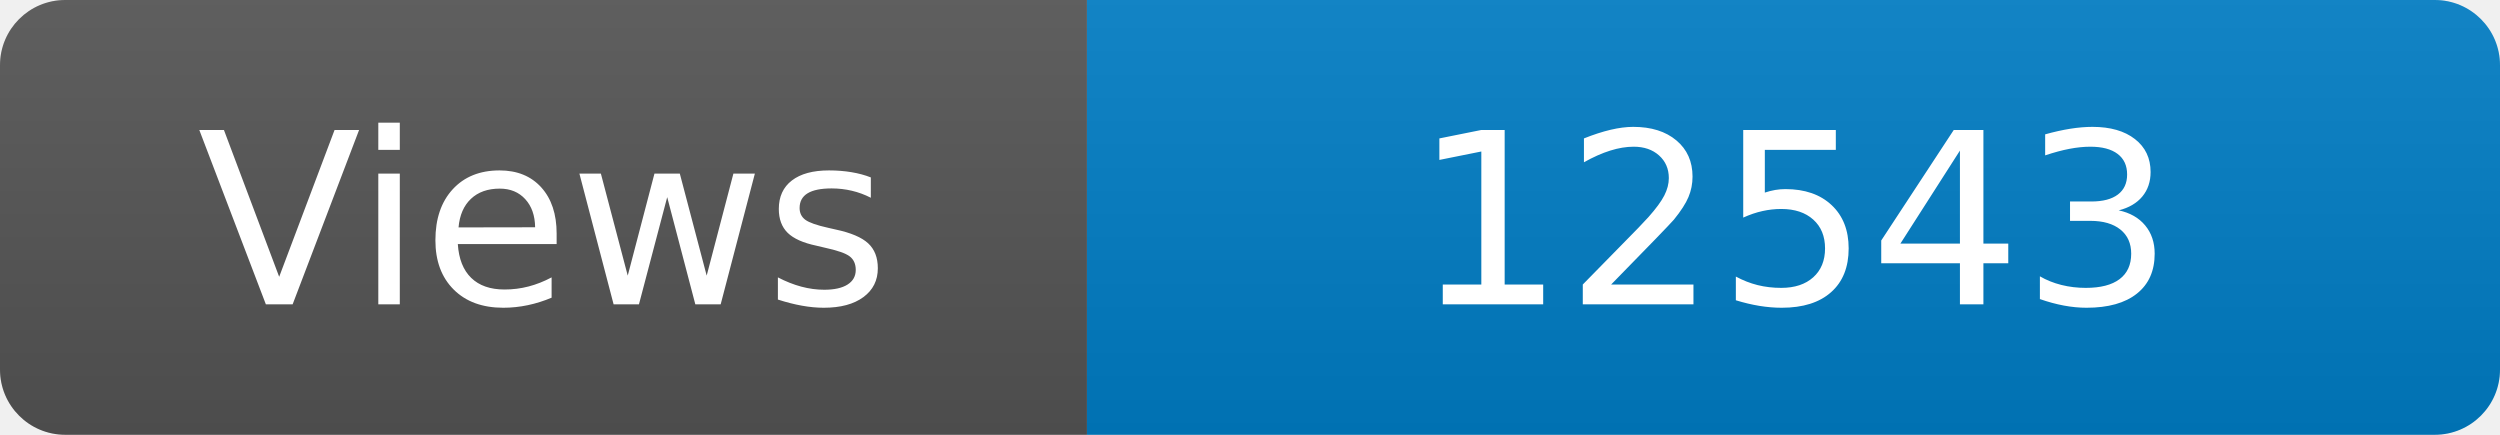
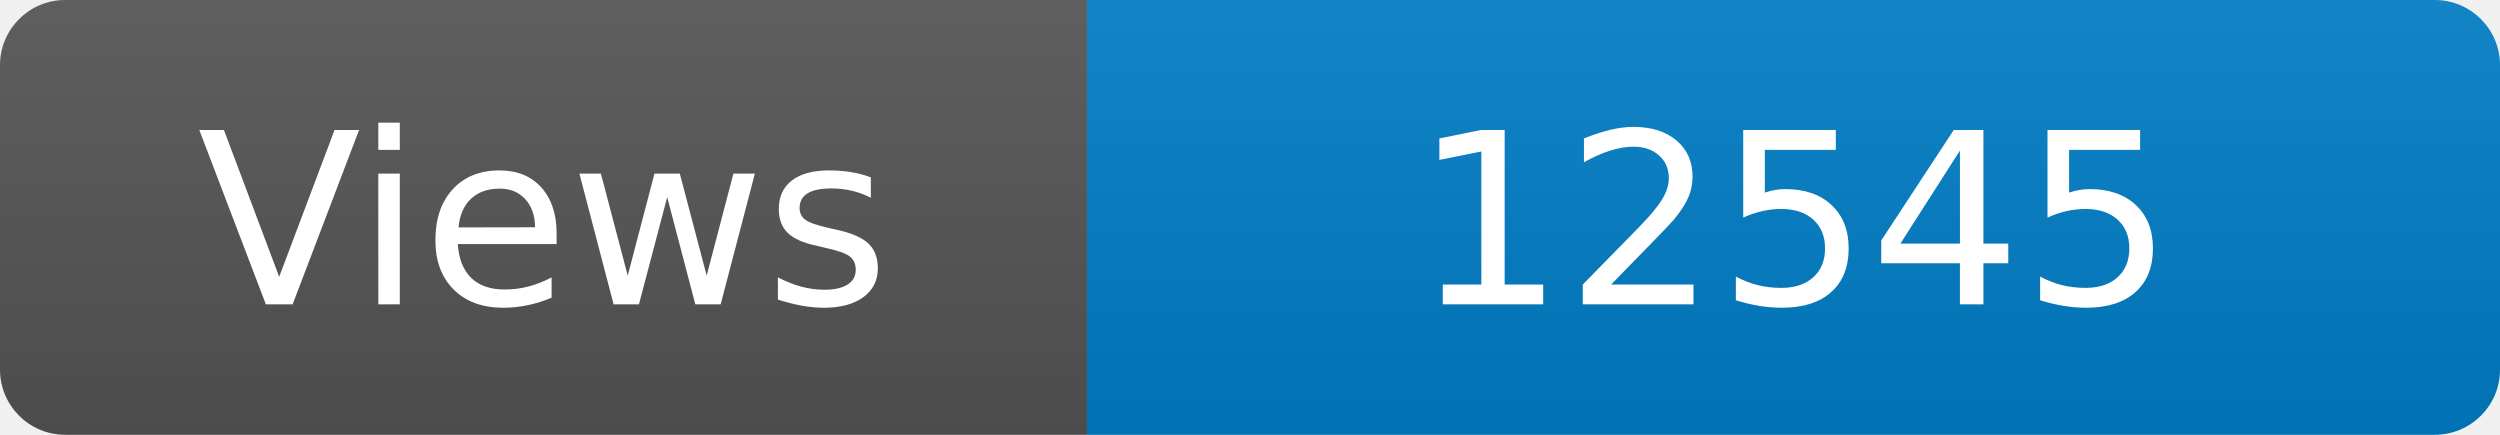
<svg xmlns="http://www.w3.org/2000/svg" width="115" height="20" role="img" aria-label="Maintained?: yes">
  <linearGradient id="s" x2="0" y2="100%">
    <stop offset="0" stop-color="#bbb" stop-opacity=".1" />
    <stop offset="1" stop-opacity=".1" />
  </linearGradient>
  <clipPath id="r">
    <rect width="115" height="20" rx="3" fill="#fff" />
  </clipPath>
  <g clip-path="url(#r)">
    <rect width="50" height="20" fill="#555" />
    <rect x="50" width="160" height="20" fill="#007ec6" />
    <rect width="115" height="20" fill="url(#s)" />
  </g>
  <g fill="#fff" text-anchor="middle" font-family="Verdana,Geneva,DejaVu Sans,sans-serif" font-size="110">
    <text x="250" y="140" transform="scale(.1)" fill="#fff">Views</text>
-     <text x="825" y="140" transform="scale(.1)" fill="#fff">12543</text>
+     <text x="825" y="140" transform="scale(.1)" fill="#fff">12545</text>
  </g>
</svg>
